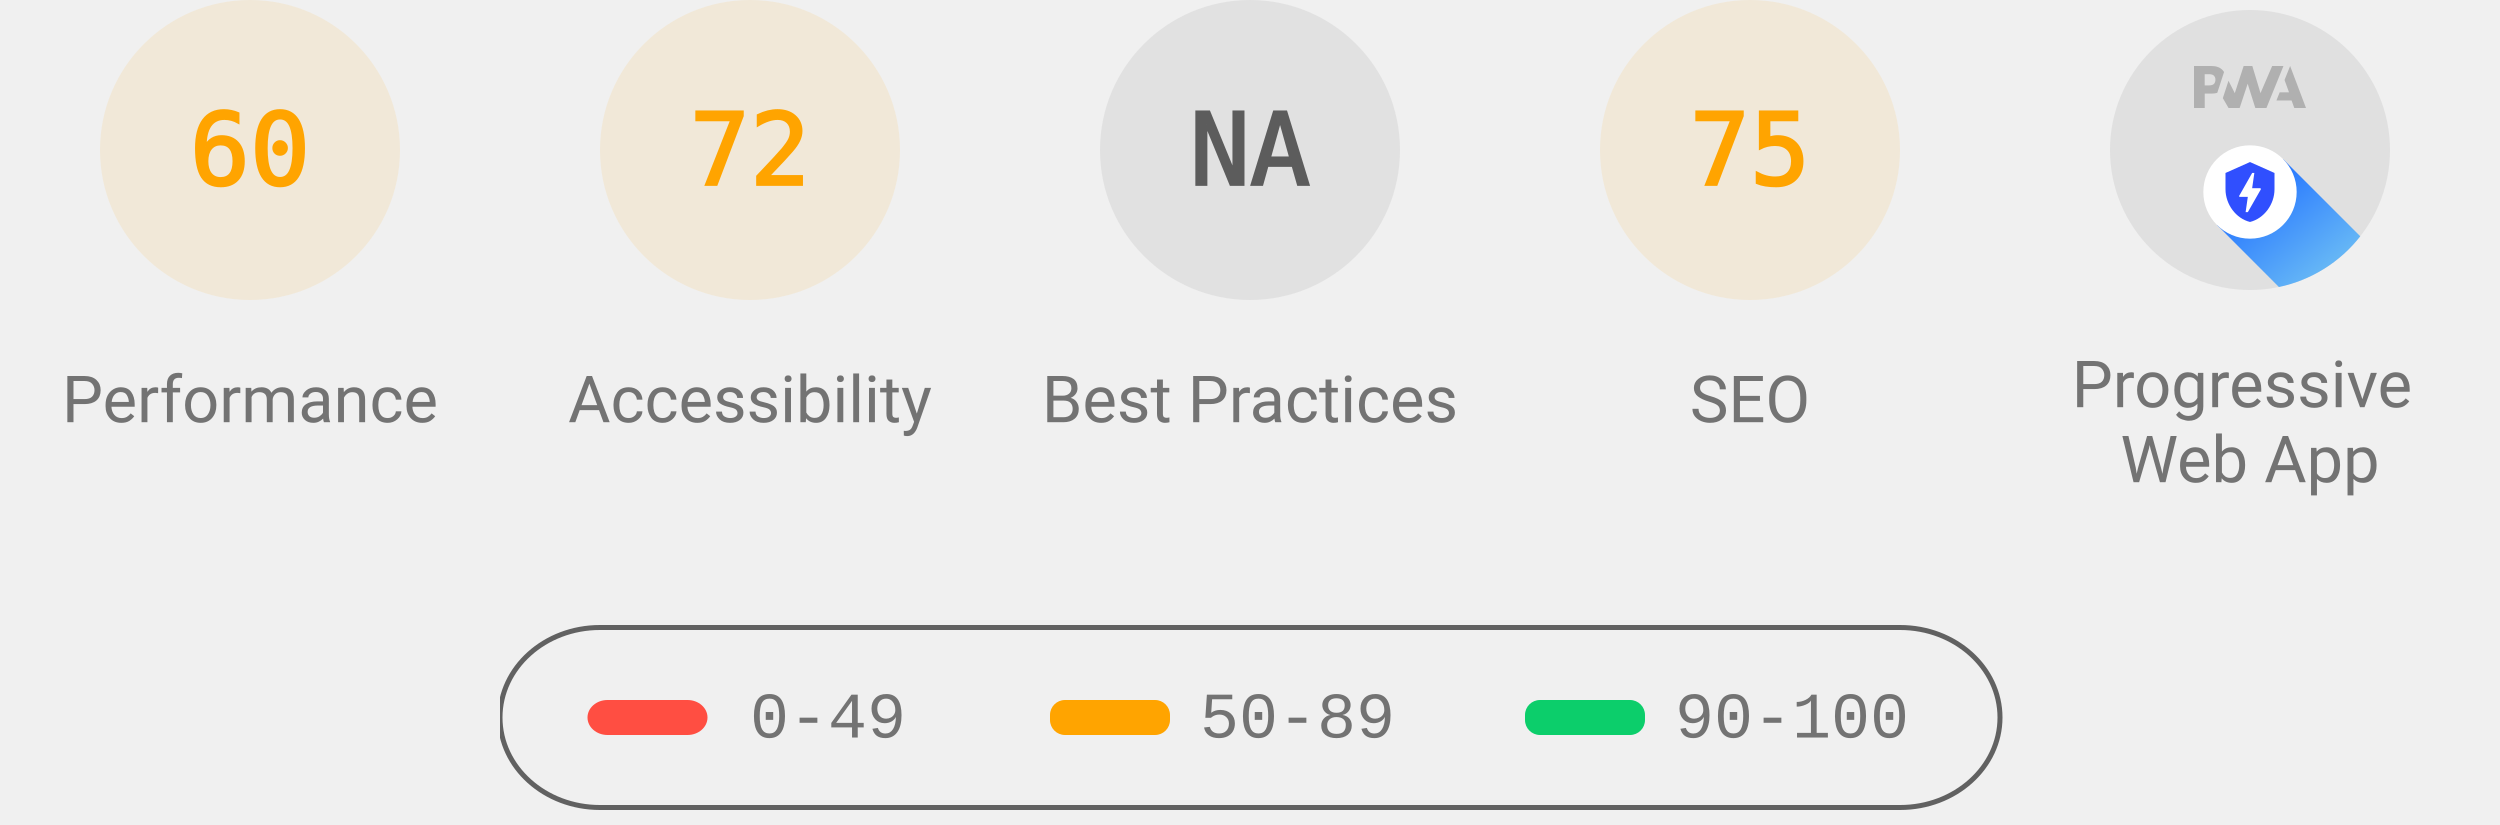
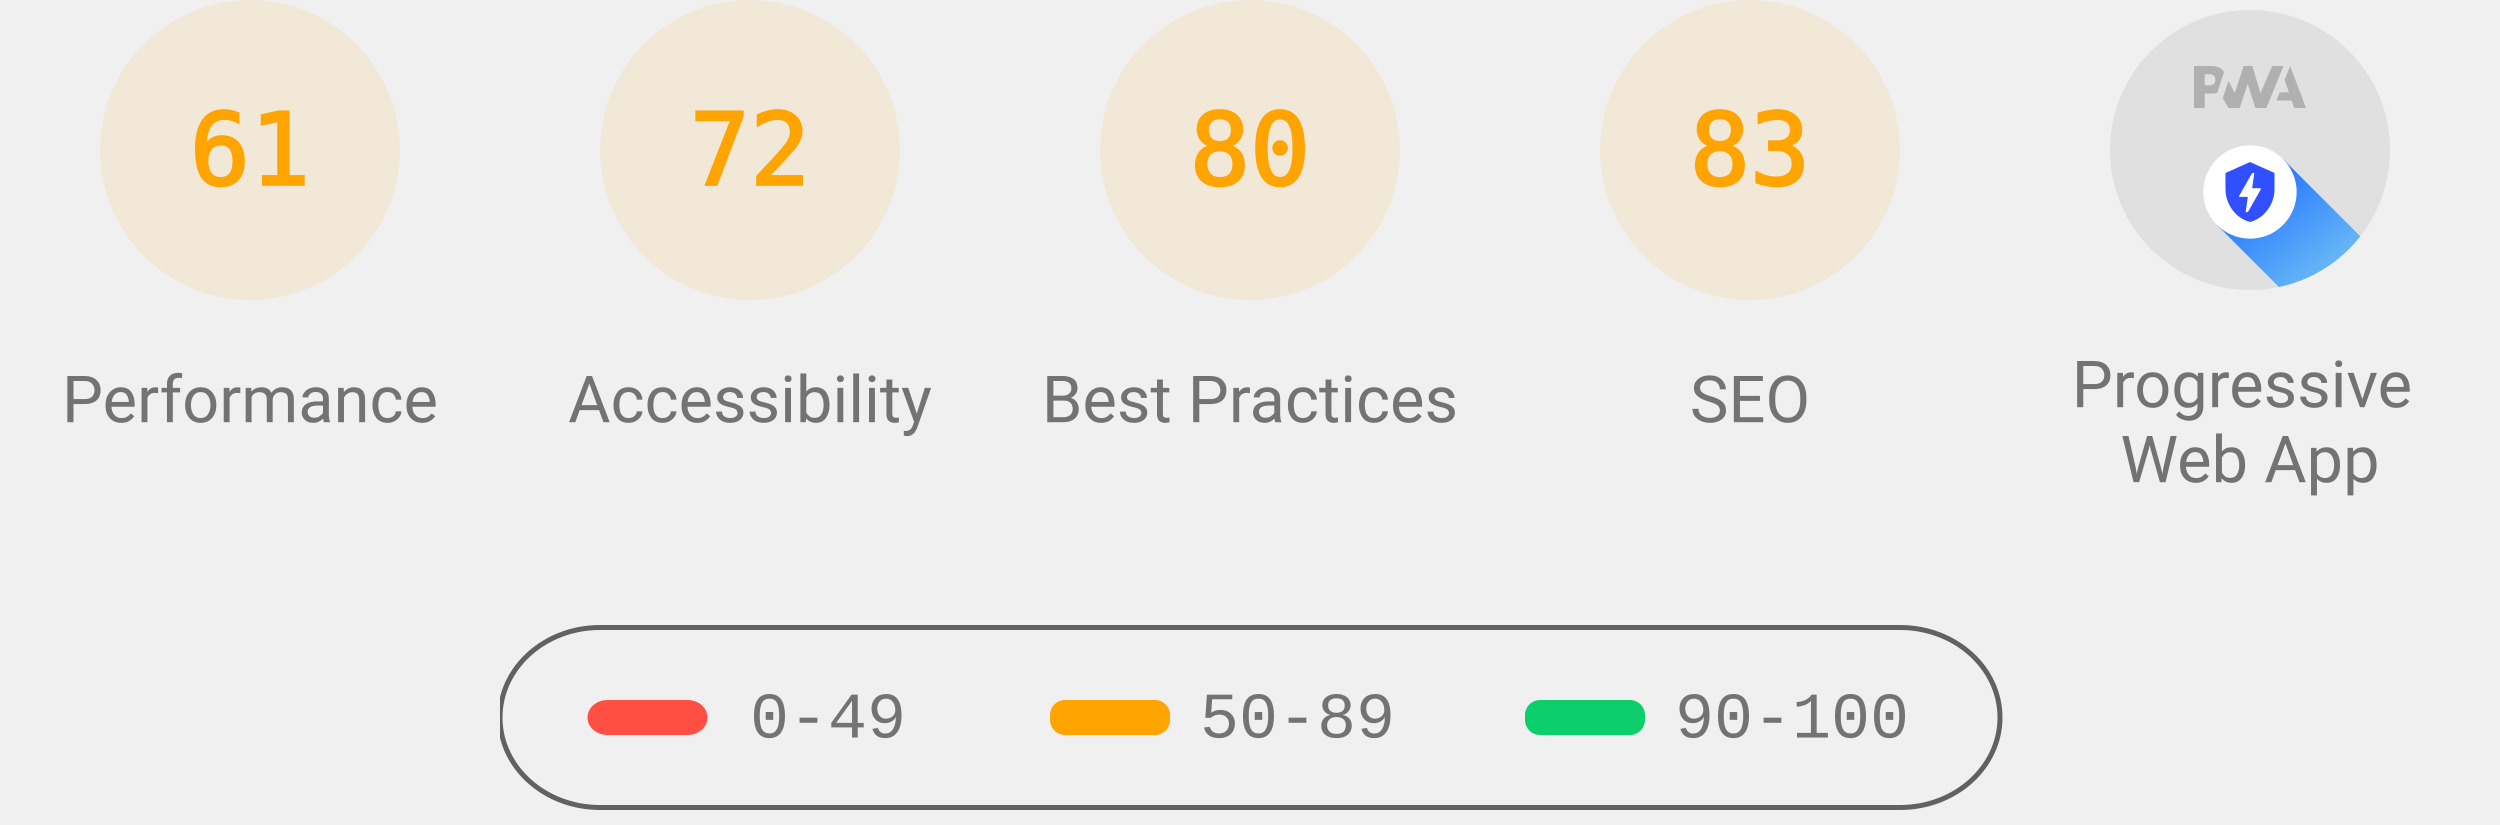
<svg xmlns="http://www.w3.org/2000/svg" class="theme--agnostic" fill="none" width="1000" height="330">
  <style>
			.gauge-base {
				opacity: 0.1
			}

			.gauge-arc {
				fill: none;
				animation-delay: 250ms;
				stroke-linecap: round;
				transform: rotate(-90deg);
				transform-origin: 100px 60px;
				animation: load-gauge 1s ease forwards
			}

			.guage-text {
				font-size: 40px;
				font-family: monospace;
				text-align: center
			}

			.guage-red {
				color: #ff4e42;
				fill: #ff4e42;
				stroke: #ff4e42
			}
			.guage-orange {
				color: #ffa400;
				fill: #ffa400;
				stroke: #ffa400
			}
			.guage-green {
				color: #0cce6b;
				fill: #0cce6b;
				stroke: #0cce6b
			}
			.theme--agnostic .guage-undefined {
				color: #5c5c5c;
				fill: #5c5c5c;
				stroke: #5c5c5c
			}
			.theme--light .guage-undefined {
				color: #1e1e1e;
				fill: #1e1e1e;
				stroke: #1e1e1e
			}
			.theme--dark .guage-undefined {
				color: #f5f5f5;
				fill: #f5f5f5;
				stroke: #f5f5f5
			}

			.guage-title {
				stroke: none;
				font-size: 26px;
				line-height: 26px;
				font-family: Roboto, Halvetica, Arial, sans-serif
			}
			.metric.guage-title {
				font-family: 'Courier New', Courier, monospace
			}
			.theme--agnostic .guage-title {
				color: #737373;
				fill: #737373
			}
			.theme--light .guage-title {
				color: #212121;
				fill: #212121
			}
			.theme--dark .guage-title {
				color: #f5f5f5;
				fill: #f5f5f5
			}

			@keyframes load-gauge {
				from {
					stroke-dasharray: 0 352.858
				}
			}
			.lh-gauge--pwa__disc {
				fill: #e0e0e0
			}
			.lh-gauge--pwa__logo {
				position: relative;
				fill: #b0b0b0
			}
			.lh-gauge--pwa__invisible {
				display: none
			}
			.lh-gauge--pwa__visible {
				display: inline
			}
			.guage-invisible {
				display: none
			}
			.lh-gauge--pwa__logo--primary-color {
				fill: #304ffe
			}
			.theme--agnostic .lh-gauge--pwa__logo--secondary-color {
				fill: #787878
			}
			.theme--light .lh-gauge--pwa__logo--secondary-color {
				fill: #3d3d3d
			}
			.theme--dark .lh-gauge--pwa__logo--secondary-color {
				fill: #d8b6b6
			}
			.theme--light #svg_2 {
				stroke: #00000022
			}
			.theme--agnostic #svg_2 {
				stroke: #616161
			}
			.theme--light #svg_2 {
				stroke: #00000022
			}
			.theme--dark #svg_2 {
				stroke: #f5f5f566
			}
		</style>
  <svg class="guage-div guage-perf guage-orange" viewBox="0 0 200 200" width="200" height="200" x="0" y="0">
    <circle class="gauge-base" r="56" cx="100" cy="60" stroke-width="8" />
-     <circle class="gauge-arc guage-arc-1" r="56" cx="100" cy="60" stroke-width="8" style="stroke-dasharray: 211.115, 351.858;" />
-     <text class="guage-text" x="100px" y="60px" alignment-baseline="central" dominant-baseline="central" text-anchor="middle">60</text>
+     <circle class="gauge-arc guage-arc-1" r="56" cx="100" cy="60" stroke-width="8" style="stroke-dasharray: 214.633, 351.858;" />
+     <text class="guage-text" x="100px" y="60px" alignment-baseline="central" dominant-baseline="central" text-anchor="middle">61</text>
    <text class="guage-title" x="100px" y="160px" alignment-baseline="central" dominant-baseline="central" text-anchor="middle">Performance</text>
  </svg>
  <svg class="guage-div guage-acc guage-orange" viewBox="0 0 200 200" width="200" height="200" x="200" y="0">
    <circle class="gauge-base" r="56" cx="100" cy="60" stroke-width="8" />
    <circle class="gauge-arc guage-arc-2" r="56" cx="100" cy="60" stroke-width="8" style="stroke-dasharray: 253.338, 351.858;" />
    <text class="guage-text" x="100px" y="60px" alignment-baseline="central" dominant-baseline="central" text-anchor="middle">72</text>
    <text class="guage-title" x="100px" y="160px" alignment-baseline="central" dominant-baseline="central" text-anchor="middle">Accessibility</text>
  </svg>
-   <svg class="guage-div guage-best guage-undefined" viewBox="0 0 200 200" width="200" height="200" x="400" y="0">
-     <circle class="gauge-base" r="56" cx="100" cy="60" stroke-width="8" />
-     <circle class="gauge-arc guage-arc-3" r="56" cx="100" cy="60" stroke-width="8" style="stroke-dasharray: 351.858, 351.858;" />
-     <text class="guage-text" x="100px" y="60px" alignment-baseline="central" dominant-baseline="central" text-anchor="middle">NA</text>
+   <svg class="guage-div guage-best guage-orange" viewBox="0 0 200 200" width="200" height="200" x="400" y="0">
+     <circle class="gauge-base" r="56" cx="100" cy="60" stroke-width="8" />
+     <circle class="gauge-arc guage-arc-3" r="56" cx="100" cy="60" stroke-width="8" style="stroke-dasharray: 281.486, 351.858;" />
+     <text class="guage-text" x="100px" y="60px" alignment-baseline="central" dominant-baseline="central" text-anchor="middle">80</text>
    <text class="guage-title" x="100px" y="160px" alignment-baseline="central" dominant-baseline="central" text-anchor="middle">Best Practices</text>
  </svg>
  <svg class="guage-div guage-seo guage-orange" viewBox="0 0 200 200" width="200" height="200" x="600" y="0">
    <circle class="gauge-base" r="56" cx="100" cy="60" stroke-width="8" />
-     <circle class="gauge-arc guage-arc-4" r="56" cx="100" cy="60" stroke-width="8" style="stroke-dasharray: 263.893, 351.858;" />
-     <text class="guage-text" x="100px" y="60px" alignment-baseline="central" dominant-baseline="central" text-anchor="middle">75</text>
+     <circle class="gauge-arc guage-arc-4" r="56" cx="100" cy="60" stroke-width="8" style="stroke-dasharray: 292.042, 351.858;" />
+     <text class="guage-text" x="100px" y="60px" alignment-baseline="central" dominant-baseline="central" text-anchor="middle">83</text>
    <text class="guage-title" x="100px" y="160px" alignment-baseline="central" dominant-baseline="central" text-anchor="middle">SEO</text>
  </svg>
  <svg class="guage-div guage-pwa " viewBox="0 0 200 200" width="200" height="200" x="800" y="0">
    <svg viewBox="0 0 60 60" width="112" height="112" x="44" y="4">
      <defs>
        <linearGradient id="lh-gauge--pwa__check-circle__gradient-0" x1="50%" y1="0%" x2="50%" y2="100%">
          <stop stop-color="#00C852" offset="0%" />
          <stop stop-color="#009688" offset="100%" />
        </linearGradient>
        <linearGradient id="lh-gauge--pwa__installable__shadow-gradient-0" x1="76.056%" x2="24.111%" y1="82.995%" y2="24.735%">
          <stop stop-color="#A5D6A7" offset="0%" />
          <stop stop-color="#80CBC4" offset="100%" />
        </linearGradient>
        <linearGradient id="lh-gauge--pwa__fast-reliable__shadow-gradient-0" x1="76.056%" y1="82.995%" x2="25.678%" y2="26.493%">
          <stop stop-color="#64B5F6" offset="0%" />
          <stop stop-color="#2979FF" offset="100%" />
        </linearGradient>
        <g id="lh-gauge--pwa__fast-reliable-badge-0">
          <circle fill="#FFFFFF" cx="10" cy="10" r="10" />
          <path fill="#304FFE" d="M10 3.58l5.25 2.34v3.5c0 3.23-2.24 6.26-5.25 7-3.01-.74-5.25-3.77-5.25-7v-3.5L10 3.58zm-.47 10.74l2.76-4.83.03-.07c.04-.08 0-.24-.22-.24h-1.64l.47-3.26h-.47l-2.7 4.77c-.02.01.05-.1-.04.05-.09.16-.1.31.18.31h1.63l-.47 3.27h.47z" />
        </g>
        <g id="lh-gauge--pwa__installable-badge-0">
          <circle fill="#FFFFFF" cx="10" cy="10" r="10" />
          <path fill="#009688" d="M10 4.167A5.835 5.835 0 0 0 4.167 10 5.835 5.835 0 0 0 10 15.833 5.835 5.835 0 0 0 15.833 10 5.835 5.835 0 0 0 10 4.167zm2.917 6.416h-2.334v2.334H9.417v-2.334H7.083V9.417h2.334V7.083h1.166v2.334h2.334v1.166z" />
        </g>
      </defs>
      <g stroke="none" fill-rule="nonzero">
        <circle class="lh-gauge--pwa__disc" cx="30" cy="30" r="30" />
        <g class="lh-gauge--pwa__logo">
          <path d="M35.66 19.39l.7-1.75h2L37.4 15 38.6 12l3.4 9h-2.51l-.58-1.61z" />
          <path d="M33.52 21l3.65-9h-2.42l-2.5 5.82L30.5 12h-1.86l-1.9 5.82-1.35-2.65-1.21 3.72L25.4 21h2.38l1.72-5.2 1.64 5.2z" />
          <path fill-rule="nonzero" d="M20.3 17.91h1.48c.45 0 .85-.05 1.2-.15l.39-1.18 1.07-3.3a2.64 2.64 0 0 0-.28-.37c-.55-.6-1.36-.91-2.42-.91H18v9h2.3V17.9zm1.96-3.84c.22.22.33.5.33.87 0 .36-.1.65-.29.87-.2.23-.59.35-1.15.35h-.86v-2.41h.87c.52 0 .89.1 1.1.32z" />
        </g>
        <rect class="lh-gauge--pwa__component lh-gauge--pwa__na-line lh-gauge--pwa__invisible" fill="#FFFFFF" x="20" y="32" width="20" height="4" rx="2" />
        <g class="lh-gauge--pwa__component lh-gauge--pwa__fast-reliable-badge lh-gauge--pwa__visible" transform="translate(20, 29)">
          <path fill="url(#lh-gauge--pwa__fast-reliable__shadow-gradient-0)" d="M33.63 19.49A30 30 0 0 1 16.2 30.36L3 17.14 17.14 3l16.49 16.49z" />
          <use href="#lh-gauge--pwa__fast-reliable-badge-0" />
        </g>
        <g class="lh-gauge--pwa__component lh-gauge--pwa__installable-badge lh-gauge--pwa__invisible" transform="translate(20, 29)">
          <path fill="url(#lh-gauge--pwa__installable__shadow-gradient-0)" d="M33.629 19.487c-4.272 5.453-10.391 9.39-17.415 10.869L3 17.142 17.142 3 33.63 19.487z" />
          <use href="#lh-gauge--pwa__installable-badge-0" />
        </g>
        <g class="lh-gauge--pwa__component lh-gauge--pwa__fast-reliable-installable-badges lh-gauge--pwa__invisible">
          <g transform="translate(8, 29)">
            <path fill="url(#lh-gauge--pwa__fast-reliable__shadow-gradient-0)" d="M16.321 30.463L3 17.143 17.142 3l22.365 22.365A29.864 29.864 0 0 1 22 31c-1.942 0-3.84-.184-5.679-.537z" />
            <use href="#lh-gauge--pwa__fast-reliable-badge-0" />
          </g>
          <g transform="translate(32, 29)">
            <path fill="url(#lh-gauge--pwa__installable__shadow-gradient-0)" d="M25.982 11.84a30.107 30.107 0 0 1-13.08 15.203L3 17.143 17.142 3l8.84 8.84z" />
            <use href="#lh-gauge--pwa__installable-badge-0" />
          </g>
        </g>
        <g class="lh-gauge--pwa__component lh-gauge--pwa__check-circle lh-gauge--pwa__invisible" transform="translate(18, 28)">
          <circle fill="#FFFFFF" cx="12" cy="12" r="12" />
          <path fill="url(#lh-gauge--pwa__check-circle__gradient-0)" d="M12 2a10 10 0 1 0 0 20 10 10 0 0 0 0-20zm-2 15l-5-5 1.41-1.41L10 14.17l7.59-7.59L19 8l-9 9z" />
        </g>
      </g>
    </svg>
    <text class="guage-title" y="160px" alignment-baseline="central" dominant-baseline="central" text-anchor="middle">
      <tspan x="100px" dy="-6px">Progressive</tspan>
      <tspan x="100px" dy="30px">Web App</tspan>
    </text>
  </svg>
  <svg width="604" height="76" x="200" y="250">
    <g>
      <rect fill="none" id="canvas_background" height="80" width="604" y="-1" x="-1" />
      <g display="none" overflow="visible" y="0" x="0" height="100%" width="100%" id="canvasGrid">
        <rect fill="url(#gridpattern)" stroke-width="0" y="0" x="0" height="100%" width="100%" />
      </g>
    </g>
    <g>
      <rect fill-opacity="0" stroke-width="2" rx="40" id="svg_2" height="72" width="600" y="1" x="0" fill="#000000" />
      <rect stroke="#000" rx="8" id="svg_3" height="14" width="48" y="30" x="35" stroke-opacity="null" stroke-width="0" fill="#ff4e42" />
      <rect stroke="#000" rx="6" id="svg_4" height="14" width="48" y="30" x="220" stroke-opacity="null" stroke-width="0" fill="#ffa400" />
      <rect stroke="#000" rx="6" id="svg_5" height="14" width="48" y="30" x="410" stroke-opacity="null" stroke-width="0" fill="#0cce6b" />
      <text class="metric guage-title" xml:space="preserve" text-anchor="start" font-size="26" id="svg_6" y="45" x="100" stroke-opacity="null" stroke-width="0" stroke="#000">0-49</text>
      <text class="metric guage-title" xml:space="preserve" text-anchor="start" font-size="26" id="svg_7" y="45" x="280" stroke-opacity="null" stroke-width="0" stroke="#000">50-89</text>
      <text class="metric guage-title" xml:space="preserve" text-anchor="start" font-size="26" id="svg_8" y="45" x="470" stroke-opacity="null" stroke-width="0" stroke="#000">90-100</text>
    </g>
  </svg>
</svg>
